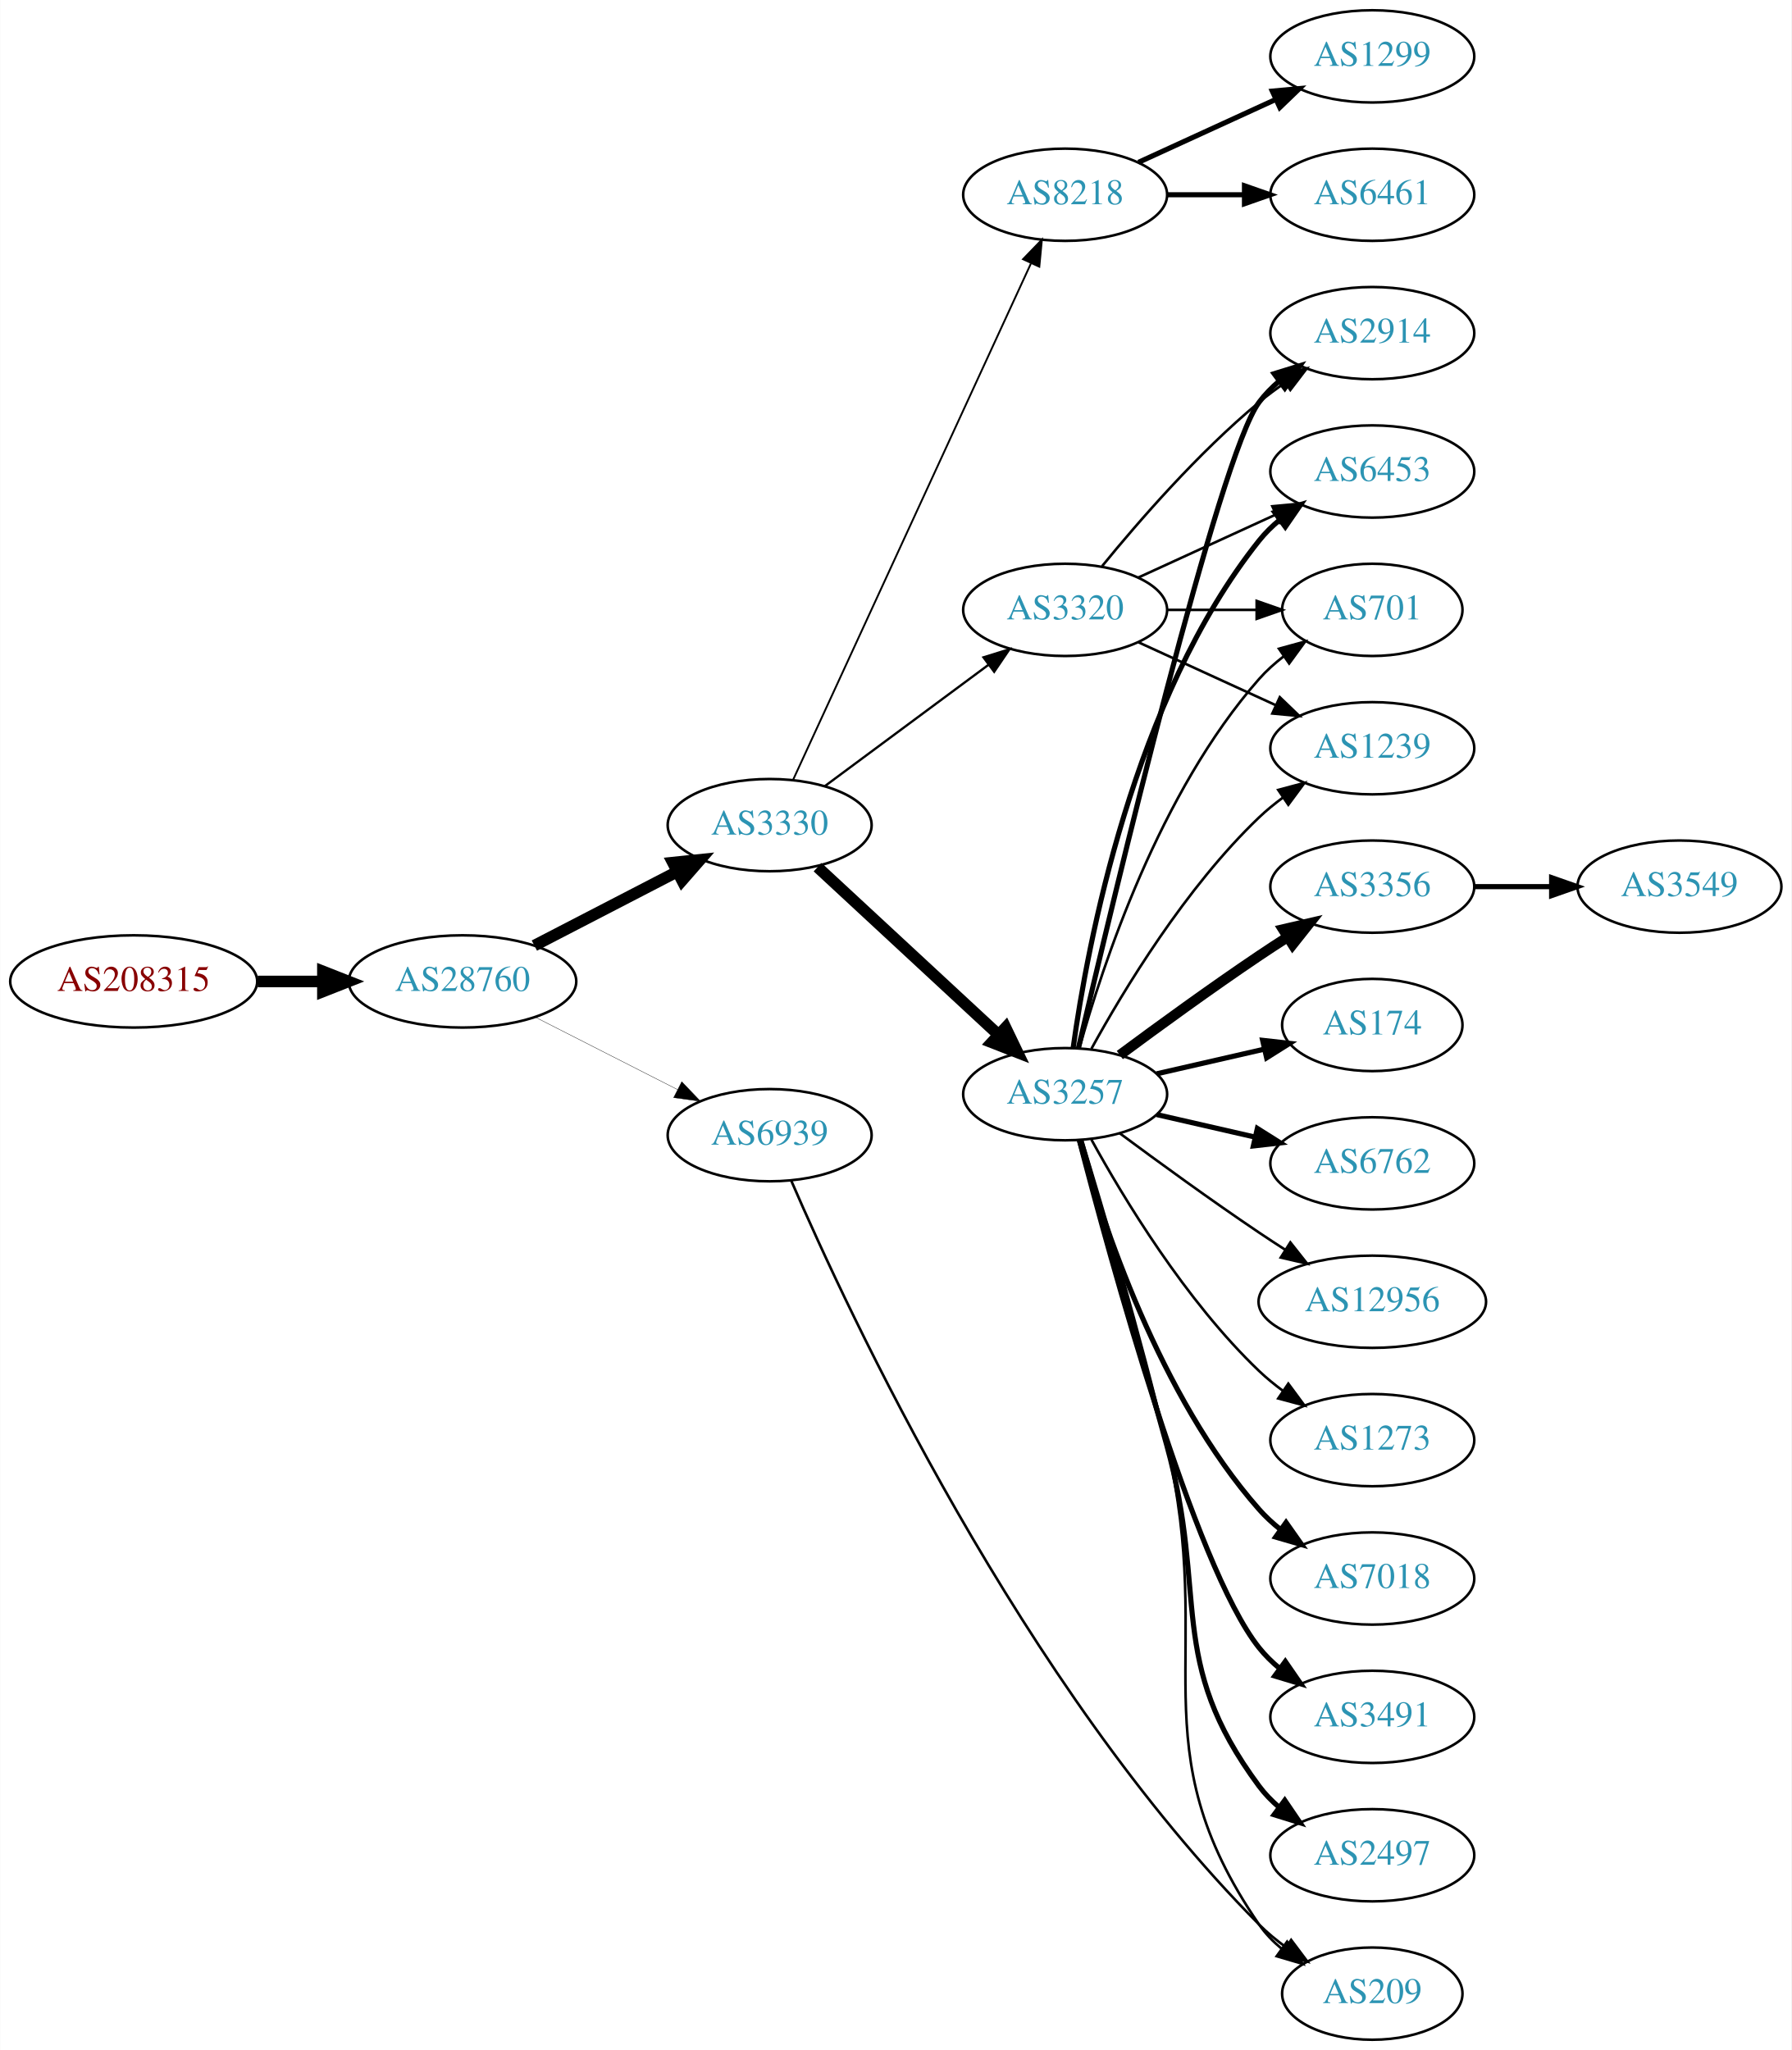
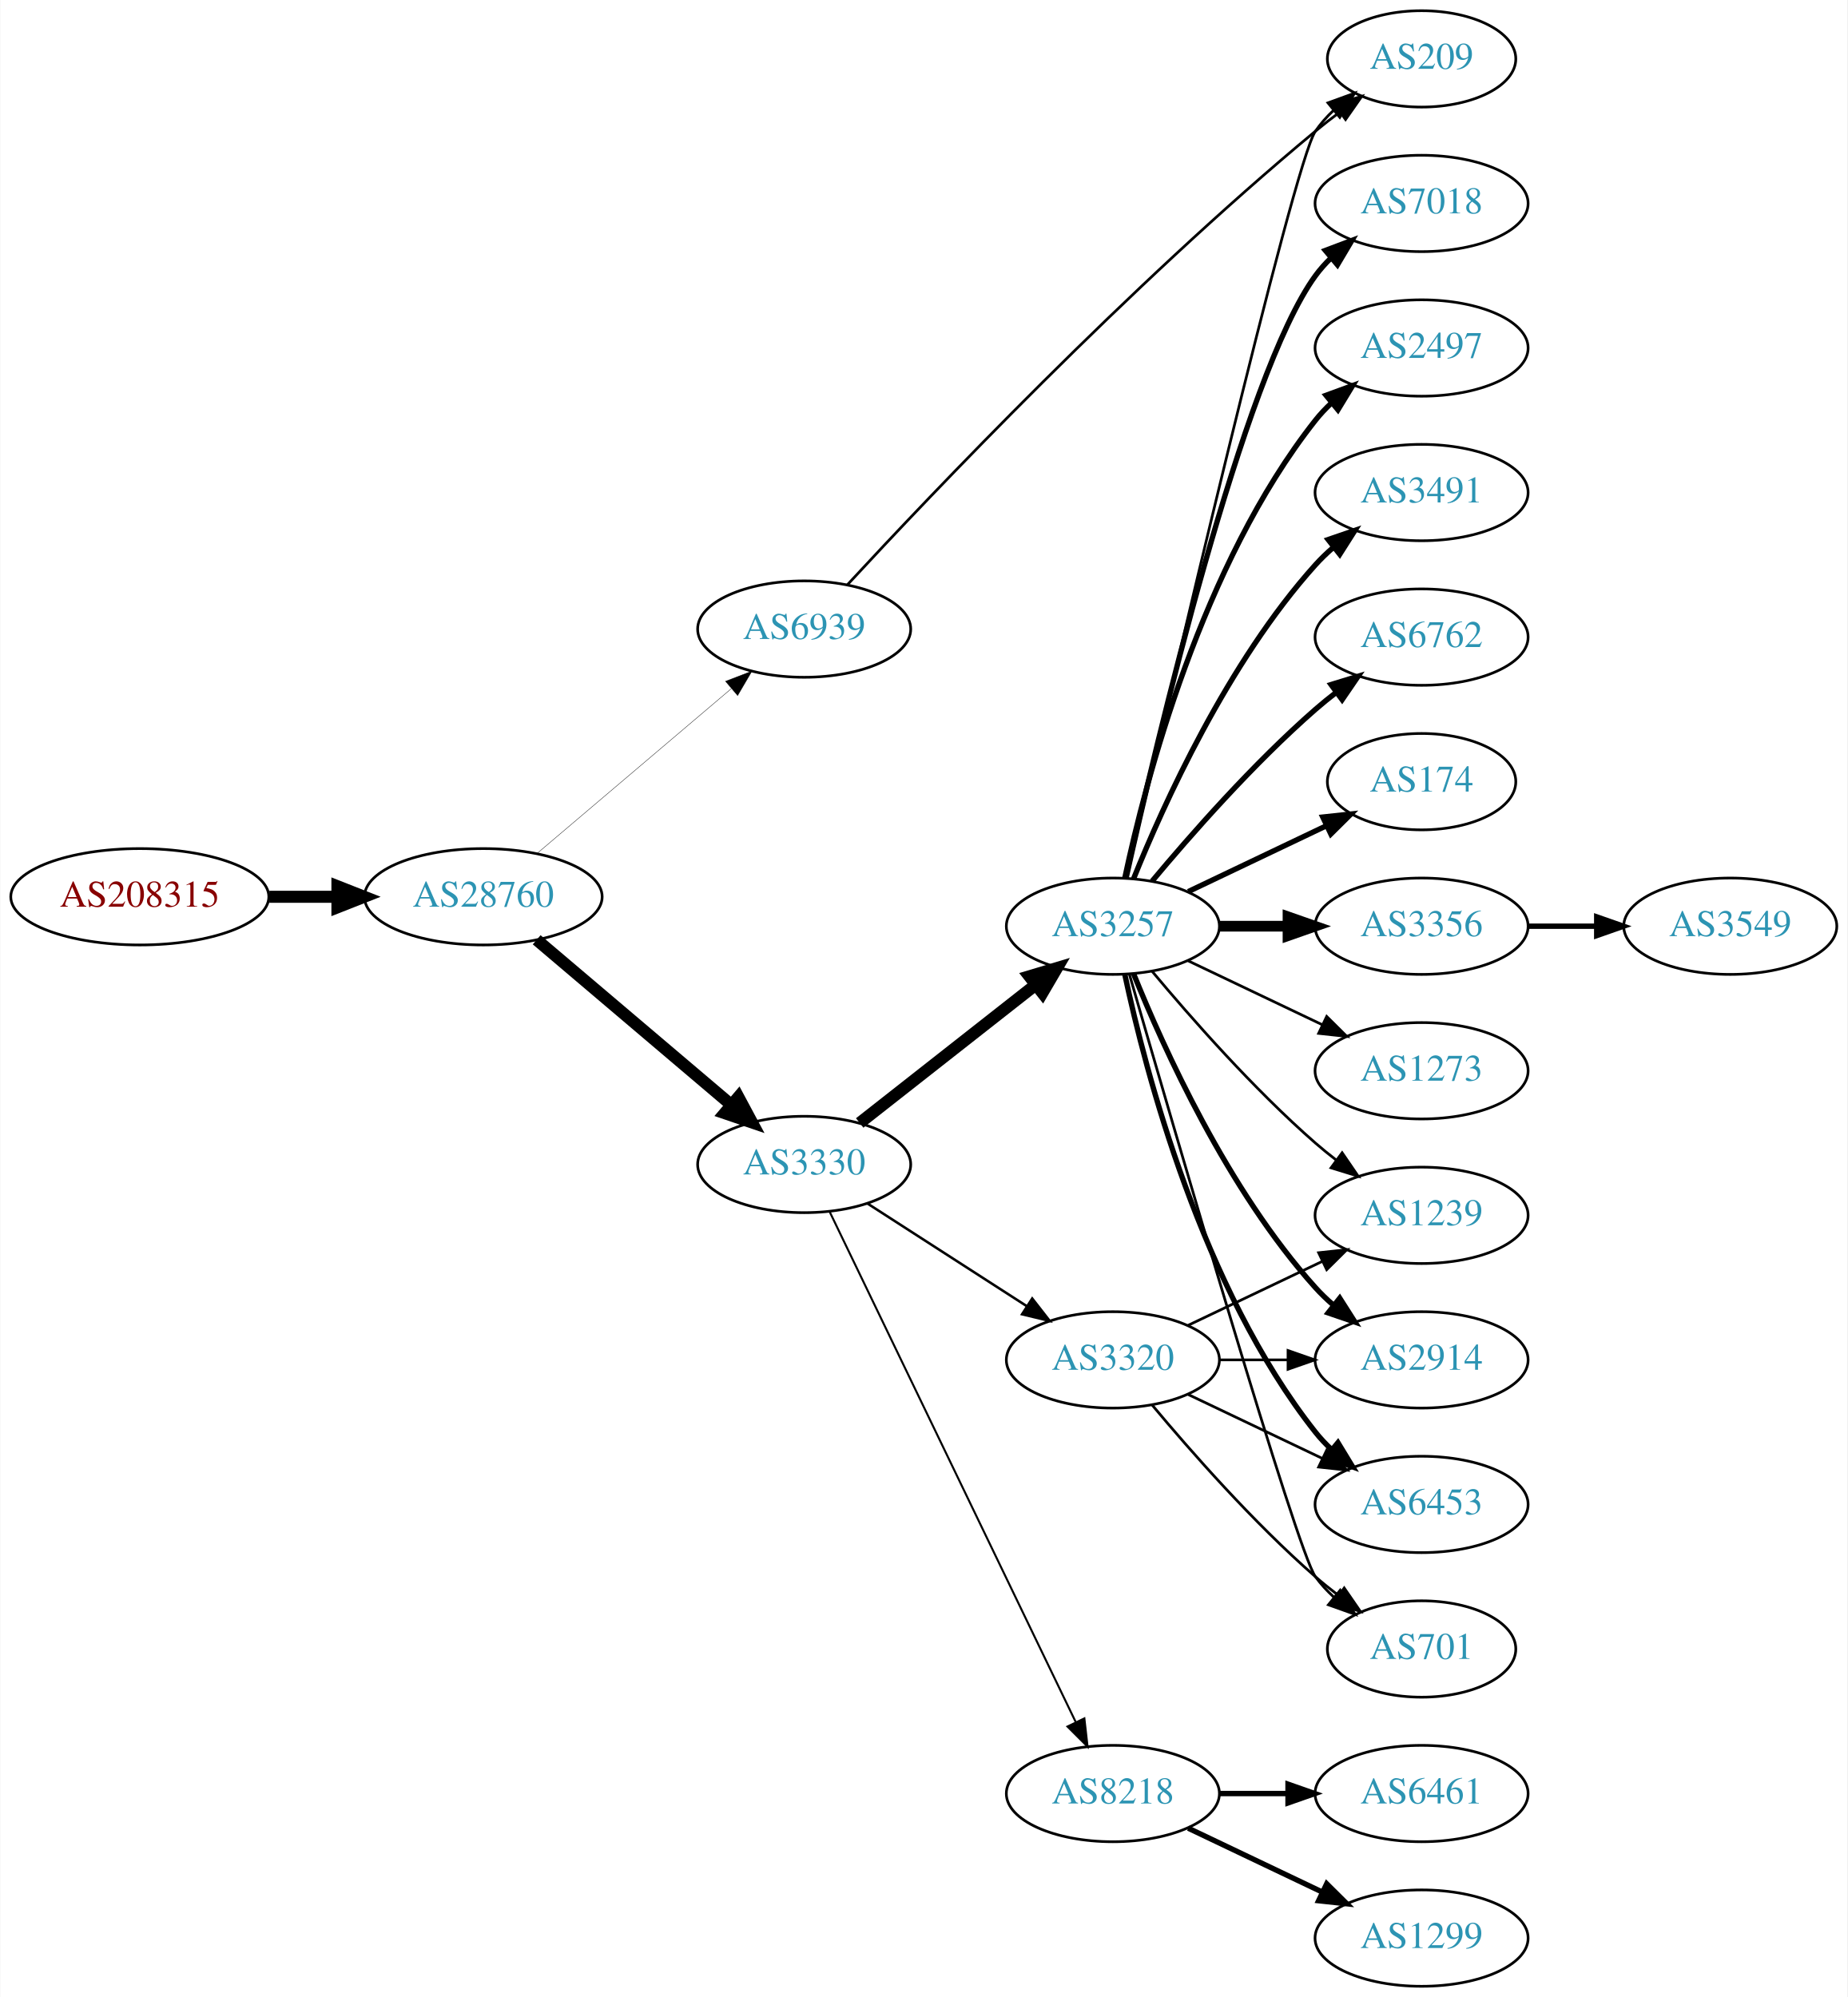
- <svg xmlns="http://www.w3.org/2000/svg" xmlns:xlink="http://www.w3.org/1999/xlink" width="699pt" height="800pt" viewBox="0.00 0.00 698.85 800.00">
-   <g id="graph0" class="graph" transform="scale(1 1) rotate(0) translate(4 796)">
-     <polygon fill="white" stroke="none" points="-4,4 -4,-796 694.855,-796 694.855,4 -4,4" />
+ <svg xmlns="http://www.w3.org/2000/svg" xmlns:xlink="http://www.w3.org/1999/xlink" width="690pt" height="746pt" viewBox="0.00 0.00 689.76 746.00">
+   <g id="graph0" class="graph" transform="scale(1 1) rotate(0) translate(4 742)">
+     <polygon fill="white" stroke="none" points="-4,4 -4,-742 685.755,-742 685.755,4 -4,4" />
    <g id="node1" class="node">
      <g id="a_node1">
        <a xlink:href="/asn/208315" xlink:title="AS208315 ~ frauscher [AT]">
-           <ellipse fill="#ffffff" stroke="black" cx="48.096" cy="-413" rx="48.192" ry="18" />
-           <text text-anchor="middle" x="48.096" y="-409.3" font-family="Times,serif" font-size="14.00" fill="#880000">AS208315</text>
+           <ellipse fill="#ffffff" stroke="black" cx="48.096" cy="-407" rx="48.192" ry="18" />
+           <text text-anchor="middle" x="48.096" y="-403.3" font-family="Times,serif" font-size="14.00" fill="#880000">AS208315</text>
        </a>
      </g>
    </g>
    <g id="node2" class="node">
      <g id="a_node2">
        <a xlink:href="/asn/28760" xlink:title="AS28760 ~ Schaerdingerstr. 35 [AT]">
-           <ellipse fill="#ffffff" stroke="black" cx="176.388" cy="-413" rx="44.393" ry="18" />
-           <text text-anchor="middle" x="176.388" y="-409.3" font-family="Times,serif" font-size="14.00" fill="#2c94b3">AS28760</text>
+           <ellipse fill="#ffffff" stroke="black" cx="176.388" cy="-407" rx="44.393" ry="18" />
+           <text text-anchor="middle" x="176.388" y="-403.3" font-family="Times,serif" font-size="14.00" fill="#2c94b3">AS28760</text>
        </a>
      </g>
    </g>
    <g id="edge1" class="edge">
-       <path fill="none" stroke="black" stroke-width="4.5" d="M96.481,-413C104.742,-413 113.386,-413 121.799,-413" />
-       <polygon fill="black" stroke="black" stroke-width="4.5" points="121.904,-416.938 131.904,-413 121.904,-409.063 121.904,-416.938" />
+       <path fill="none" stroke="black" stroke-width="4.5" d="M96.481,-407C104.742,-407 113.386,-407 121.799,-407" />
+       <polygon fill="black" stroke="black" stroke-width="4.5" points="121.904,-410.938 131.904,-407 121.904,-403.063 121.904,-410.938" />
    </g>
    <g id="node3" class="node">
      <g id="a_node3">
        <a xlink:href="/asn/3330" xlink:title="AS3330 ~ Vienna, Austria [AT]">
-           <ellipse fill="#ffffff" stroke="black" cx="296.23" cy="-474" rx="39.794" ry="18" />
-           <text text-anchor="middle" x="296.23" y="-470.3" font-family="Times,serif" font-size="14.00" fill="#2c94b3">AS3330</text>
+           <ellipse fill="#ffffff" stroke="black" cx="296.23" cy="-307" rx="39.794" ry="18" />
+           <text text-anchor="middle" x="296.23" y="-303.3" font-family="Times,serif" font-size="14.00" fill="#2c94b3">AS3330</text>
        </a>
      </g>
    </g>
    <g id="edge2" class="edge">
-       <path fill="none" stroke="black" stroke-width="4.5" d="M204.423,-426.995C220.972,-435.561 242.324,-446.614 260.165,-455.849" />
-       <polygon fill="black" stroke="black" stroke-width="4.5" points="258.44,-459.39 269.131,-460.49 262.06,-452.396 258.44,-459.39" />
+       <path fill="none" stroke="black" stroke-width="4.5" d="M196.321,-390.933C216.022,-374.215 247.017,-347.913 269.056,-329.211" />
+       <polygon fill="black" stroke="black" stroke-width="4.5" points="271.655,-332.17 276.732,-322.697 266.56,-326.165 271.655,-332.17" />
    </g>
    <g id="node4" class="node">
      <g id="a_node4">
        <a xlink:href="/asn/6939" xlink:title="AS6939 ~ Hurricane Electric LLC [US]">
-           <ellipse fill="#ffffff" stroke="black" cx="296.23" cy="-353" rx="39.794" ry="18" />
-           <text text-anchor="middle" x="296.23" y="-349.3" font-family="Times,serif" font-size="14.00" fill="#2c94b3">AS6939</text>
+           <ellipse fill="#ffffff" stroke="black" cx="296.23" cy="-507" rx="39.794" ry="18" />
+           <text text-anchor="middle" x="296.23" y="-503.3" font-family="Times,serif" font-size="14.00" fill="#2c94b3">AS6939</text>
        </a>
      </g>
    </g>
    <g id="edge3" class="edge">
-       <path fill="none" stroke="black" stroke-width="0.132" d="M204.719,-399.084C221.278,-390.653 242.564,-379.815 260.332,-370.768" />
-       <polygon fill="black" stroke="black" stroke-width="0.132" points="261.936,-373.879 269.26,-366.223 258.76,-367.641 261.936,-373.879" />
+       <path fill="none" stroke="black" stroke-width="0.136" d="M196.321,-423.067C216.022,-439.785 247.017,-466.087 269.056,-484.789" />
+       <polygon fill="black" stroke="black" stroke-width="0.136" points="266.843,-487.501 276.732,-491.303 271.372,-482.164 266.843,-487.501" />
    </g>
    <g id="node5" class="node">
      <g id="a_node5">
-         <a xlink:href="/asn/3257" xlink:title="AS3257 ~ GTT [DE]">
-           <ellipse fill="#ffffff" stroke="black" cx="411.523" cy="-369" rx="39.794" ry="18" />
-           <text text-anchor="middle" x="411.523" y="-365.3" font-family="Times,serif" font-size="14.00" fill="#2c94b3">AS3257</text>
+         <a xlink:href="/asn/3320" xlink:title="AS3320 ~ DTAG [DE]">
+           <ellipse fill="#ffffff" stroke="black" cx="411.523" cy="-234" rx="39.794" ry="18" />
+           <text text-anchor="middle" x="411.523" y="-230.3" font-family="Times,serif" font-size="14.00" fill="#2c94b3">AS3320</text>
        </a>
      </g>
    </g>
    <g id="edge4" class="edge">
-       <path fill="none" stroke="black" stroke-width="4.5" d="M314.932,-457.594C333.888,-440.025 364.121,-412.005 385.505,-392.187" />
-       <polygon fill="black" stroke="black" stroke-width="4.5" points="388.287,-394.977 392.945,-385.291 382.934,-389.201 388.287,-394.977" />
+       <path fill="none" stroke="black" stroke-width="0.938" d="M319.884,-292.403C336.942,-281.411 360.526,-266.215 379.361,-254.079" />
+       <polygon fill="black" stroke="black" stroke-width="0.938" points="381.398,-256.931 387.908,-248.572 377.606,-251.046 381.398,-256.931" />
    </g>
    <g id="node6" class="node">
      <g id="a_node6">
-         <a xlink:href="/asn/3320" xlink:title="AS3320 ~ DTAG [DE]">
-           <ellipse fill="#ffffff" stroke="black" cx="411.523" cy="-558" rx="39.794" ry="18" />
-           <text text-anchor="middle" x="411.523" y="-554.3" font-family="Times,serif" font-size="14.00" fill="#2c94b3">AS3320</text>
+         <a xlink:href="/asn/8218" xlink:title="AS8218 ~ legacy Neotelecoms [FR]">
+           <ellipse fill="#ffffff" stroke="black" cx="411.523" cy="-72" rx="39.794" ry="18" />
+           <text text-anchor="middle" x="411.523" y="-68.3" font-family="Times,serif" font-size="14.00" fill="#2c94b3">AS8218</text>
        </a>
      </g>
    </g>
    <g id="edge5" class="edge">
-       <path fill="none" stroke="black" stroke-width="0.9" d="M317.747,-489.212C335.601,-502.45 361.674,-521.781 381.637,-536.583" />
-       <polygon fill="black" stroke="black" stroke-width="0.9" points="379.659,-539.473 389.776,-542.618 383.828,-533.85 379.659,-539.473" />
+       <path fill="none" stroke="black" stroke-width="0.75" d="M305.745,-289.337C325.436,-248.493 374.216,-147.311 397.608,-98.789" />
+       <polygon fill="black" stroke="black" stroke-width="0.75" points="400.873,-100.075 402.063,-89.548 394.568,-97.035 400.873,-100.075" />
    </g>
    <g id="node7" class="node">
      <g id="a_node7">
-         <a xlink:href="/asn/8218" xlink:title="AS8218 ~ legacy Neotelecoms [FR]">
-           <ellipse fill="#ffffff" stroke="black" cx="411.523" cy="-720" rx="39.794" ry="18" />
-           <text text-anchor="middle" x="411.523" y="-716.3" font-family="Times,serif" font-size="14.00" fill="#2c94b3">AS8218</text>
+         <a xlink:href="/asn/3257" xlink:title="AS3257 ~ GTT [DE]">
+           <ellipse fill="#ffffff" stroke="black" cx="411.523" cy="-396" rx="39.794" ry="18" />
+           <text text-anchor="middle" x="411.523" y="-392.3" font-family="Times,serif" font-size="14.00" fill="#2c94b3">AS3257</text>
        </a>
      </g>
    </g>
    <g id="edge6" class="edge">
-       <path fill="none" stroke="black" stroke-width="0.72" d="M305.378,-491.692C324.975,-534.244 374.843,-642.527 398.157,-693.149" />
-       <polygon fill="black" stroke="black" stroke-width="0.72" points="395.087,-694.85 402.449,-702.469 401.445,-691.921 395.087,-694.85" />
-     </g>
-     <g id="node15" class="node">
-       <g id="a_node15">
+       <path fill="none" stroke="black" stroke-width="4.5" d="M316.964,-322.503C335.129,-336.772 362.263,-358.088 382.639,-374.095" />
+       <polygon fill="black" stroke="black" stroke-width="4.5" points="380.339,-377.295 390.635,-380.376 385.204,-371.102 380.339,-377.295" />
+     </g>
+     <g id="node12" class="node">
+       <g id="a_node12">
        <a xlink:href="/asn/209" xlink:title="AS209 ~ CenturyLink Communications, LLC [US]">
-           <ellipse fill="#ffffff" stroke="black" cx="531.366" cy="-18" rx="35.194" ry="18" />
-           <text text-anchor="middle" x="531.366" y="-14.3" font-family="Times,serif" font-size="14.00" fill="#2c94b3">AS209</text>
-         </a>
-       </g>
-     </g>
-     <g id="edge27" class="edge">
-       <path fill="none" stroke="black" d="M304.726,-335.084C326.584,-284.481 394.608,-138.122 487.17,-45 490.341,-41.809 493.959,-38.82 497.719,-36.078" />
-       <polygon fill="black" stroke="black" points="499.701,-38.964 506.061,-30.491 495.805,-33.148 499.701,-38.964" />
+           <ellipse fill="#ffffff" stroke="black" cx="526.816" cy="-720" rx="35.194" ry="18" />
+           <text text-anchor="middle" x="526.816" y="-716.3" font-family="Times,serif" font-size="14.00" fill="#2c94b3">AS209</text>
+         </a>
+       </g>
+     </g>
+     <g id="edge26" class="edge">
+       <path fill="none" stroke="black" d="M312.404,-523.604C343.57,-557.301 417.716,-635.401 487.17,-693 490.048,-695.387 493.13,-697.782 496.251,-700.106" />
+       <polygon fill="black" stroke="black" points="494.331,-703.036 504.491,-706.038 498.42,-697.355 494.331,-703.036" />
+     </g>
+     <g id="node16" class="node">
+       <g id="a_node16">
+         <a xlink:href="/asn/1239" xlink:title="AS1239 ~ Sprint [US]">
+           <ellipse fill="#ffffff" stroke="black" cx="526.816" cy="-288" rx="39.794" ry="18" />
+           <text text-anchor="middle" x="526.816" y="-284.3" font-family="Times,serif" font-size="14.00" fill="#2c94b3">AS1239</text>
+         </a>
+       </g>
+     </g>
+     <g id="edge22" class="edge">
+       <path fill="none" stroke="black" d="M439.66,-246.934C454.654,-254.081 473.475,-263.052 489.698,-270.785" />
+       <polygon fill="black" stroke="black" points="488.368,-274.028 498.901,-275.171 491.38,-267.709 488.368,-274.028" />
+     </g>
+     <g id="node17" class="node">
+       <g id="a_node17">
+         <a xlink:href="/asn/2914" xlink:title="AS2914 ~ NTT America, Inc. [US]">
+           <ellipse fill="#ffffff" stroke="black" cx="526.816" cy="-234" rx="39.794" ry="18" />
+           <text text-anchor="middle" x="526.816" y="-230.3" font-family="Times,serif" font-size="14.00" fill="#2c94b3">AS2914</text>
+         </a>
+       </g>
+     </g>
+     <g id="edge24" class="edge">
+       <path fill="none" stroke="black" d="M451.195,-234C459.398,-234 468.162,-234 476.694,-234" />
+       <polygon fill="black" stroke="black" points="476.934,-237.5 486.934,-234 476.933,-230.5 476.934,-237.5" />
+     </g>
+     <g id="node19" class="node">
+       <g id="a_node19">
+         <a xlink:href="/asn/6453" xlink:title="AS6453 ~ TATA COMMUNICATIONS (AMERICA) INC [US]">
+           <ellipse fill="#ffffff" stroke="black" cx="526.816" cy="-180" rx="39.794" ry="18" />
+           <text text-anchor="middle" x="526.816" y="-176.3" font-family="Times,serif" font-size="14.00" fill="#2c94b3">AS6453</text>
+         </a>
+       </g>
+     </g>
+     <g id="edge21" class="edge">
+       <path fill="none" stroke="black" d="M439.66,-221.066C454.654,-213.919 473.475,-204.948 489.698,-197.215" />
+       <polygon fill="black" stroke="black" points="491.38,-200.291 498.901,-192.829 488.368,-193.972 491.38,-200.291" />
+     </g>
+     <g id="node20" class="node">
+       <g id="a_node20">
+         <a xlink:href="/asn/701" xlink:title="AS701 ~ UUNET [US]">
+           <ellipse fill="#ffffff" stroke="black" cx="526.816" cy="-126" rx="35.194" ry="18" />
+           <text text-anchor="middle" x="526.816" y="-122.3" font-family="Times,serif" font-size="14.00" fill="#2c94b3">AS701</text>
+         </a>
+       </g>
+     </g>
+     <g id="edge23" class="edge">
+       <path fill="none" stroke="black" d="M426.153,-217.183C440.436,-200.071 463.982,-173.255 487.17,-153 489.839,-150.668 492.712,-148.352 495.642,-146.114" />
+       <polygon fill="black" stroke="black" points="497.92,-148.784 503.934,-140.061 493.793,-143.13 497.92,-148.784" />
    </g>
    <g id="node8" class="node">
      <g id="a_node8">
-         <a xlink:href="/asn/7018" xlink:title="AS7018 ~ AT&amp;T Services, Inc. [US]">
-           <ellipse fill="#ffffff" stroke="black" cx="531.366" cy="-180" rx="39.794" ry="18" />
-           <text text-anchor="middle" x="531.366" y="-176.3" font-family="Times,serif" font-size="14.00" fill="#2c94b3">AS7018</text>
+         <a xlink:href="/asn/6461" xlink:title="AS6461 ~ Zayo Bandwidth [US]">
+           <ellipse fill="#ffffff" stroke="black" cx="526.816" cy="-72" rx="39.794" ry="18" />
+           <text text-anchor="middle" x="526.816" y="-68.3" font-family="Times,serif" font-size="14.00" fill="#2c94b3">AS6461</text>
        </a>
      </g>
    </g>
    <g id="edge7" class="edge">
-       <path fill="none" stroke="black" stroke-width="2" d="M417.096,-351.054C426.002,-319.005 448.286,-251.158 487.17,-207 489.653,-204.179 492.503,-201.551 495.529,-199.129" />
-       <polygon fill="black" stroke="black" stroke-width="2" points="497.714,-201.869 503.818,-193.209 493.646,-196.172 497.714,-201.869" />
+       <path fill="none" stroke="black" stroke-width="2" d="M451.195,-72C459.398,-72 468.162,-72 476.694,-72" />
+       <polygon fill="black" stroke="black" stroke-width="2" points="476.934,-75.5 486.934,-72 476.933,-68.5 476.934,-75.5" />
    </g>
    <g id="node9" class="node">
      <g id="a_node9">
-         <a xlink:href="/asn/1239" xlink:title="AS1239 ~ Sprint [US]">
-           <ellipse fill="#ffffff" stroke="black" cx="531.366" cy="-504" rx="39.794" ry="18" />
-           <text text-anchor="middle" x="531.366" y="-500.3" font-family="Times,serif" font-size="14.00" fill="#2c94b3">AS1239</text>
+         <a xlink:href="/asn/1299" xlink:title="AS1299 ~ Telia Carrier [EU]">
+           <ellipse fill="#ffffff" stroke="black" cx="526.816" cy="-18" rx="39.794" ry="18" />
+           <text text-anchor="middle" x="526.816" y="-14.3" font-family="Times,serif" font-size="14.00" fill="#2c94b3">AS1299</text>
        </a>
      </g>
    </g>
    <g id="edge8" class="edge">
-       <path fill="none" stroke="black" d="M421.764,-386.713C434.31,-409.561 458.487,-449.611 487.17,-477 490.038,-479.739 493.227,-482.347 496.536,-484.785" />
-       <polygon fill="black" stroke="black" points="494.659,-487.742 504.895,-490.477 498.599,-481.956 494.659,-487.742" />
+       <path fill="none" stroke="black" stroke-width="2" d="M439.66,-59.066C454.654,-51.919 473.475,-42.948 489.698,-35.215" />
+       <polygon fill="black" stroke="black" stroke-width="2" points="491.38,-38.291 498.901,-30.829 488.368,-31.972 491.38,-38.291" />
    </g>
    <g id="node10" class="node">
      <g id="a_node10">
-         <a xlink:href="/asn/3491" xlink:title="AS3491 ~ PCCW Global, Inc. [US]">
-           <ellipse fill="#ffffff" stroke="black" cx="531.366" cy="-126" rx="39.794" ry="18" />
-           <text text-anchor="middle" x="531.366" y="-122.3" font-family="Times,serif" font-size="14.00" fill="#2c94b3">AS3491</text>
+         <a xlink:href="/asn/7018" xlink:title="AS7018 ~ AT&amp;T Services, Inc. [US]">
+           <ellipse fill="#ffffff" stroke="black" cx="526.816" cy="-666" rx="39.794" ry="18" />
+           <text text-anchor="middle" x="526.816" y="-662.3" font-family="Times,serif" font-size="14.00" fill="#2c94b3">AS7018</text>
        </a>
      </g>
    </g>
    <g id="edge9" class="edge">
-       <path fill="none" stroke="black" stroke-width="2" d="M417.04,-351.158C428.891,-305.353 461.714,-184.97 487.17,-153 489.511,-150.06 492.265,-147.351 495.231,-144.879" />
-       <polygon fill="black" stroke="black" stroke-width="2" points="497.423,-147.612 503.437,-138.89 493.296,-141.958 497.423,-147.612" />
+       <path fill="none" stroke="black" stroke-width="2" d="M416.481,-414.152C427.602,-464.009 460.082,-601.81 487.17,-639 488.886,-641.357 490.874,-643.581 493.023,-645.663" />
+       <polygon fill="black" stroke="black" stroke-width="2" points="490.886,-648.439 500.797,-652.183 495.385,-643.075 490.886,-648.439" />
    </g>
    <g id="node11" class="node">
      <g id="a_node11">
        <a xlink:href="/asn/2497" xlink:title="AS2497 ~ Internet Initiative Japan Inc. [JP]">
-           <ellipse fill="#ffffff" stroke="black" cx="531.366" cy="-72" rx="39.794" ry="18" />
-           <text text-anchor="middle" x="531.366" y="-68.3" font-family="Times,serif" font-size="14.00" fill="#2c94b3">AS2497</text>
+           <ellipse fill="#ffffff" stroke="black" cx="526.816" cy="-612" rx="39.794" ry="18" />
+           <text text-anchor="middle" x="526.816" y="-608.3" font-family="Times,serif" font-size="14.00" fill="#2c94b3">AS2497</text>
        </a>
      </g>
    </g>
    <g id="edge10" class="edge">
-       <path fill="none" stroke="black" stroke-width="2" d="M417.71,-350.845C425.186,-324.63 439.386,-274.638 451.17,-232 467.483,-172.975 450.684,-148.183 487.17,-99 489.409,-95.981 492.095,-93.221 495.018,-90.716" />
-       <polygon fill="black" stroke="black" stroke-width="2" points="497.213,-93.446 503.165,-84.681 493.046,-87.821 497.213,-93.446" />
-     </g>
-     <g id="node12" class="node">
-       <g id="a_node12">
-         <a xlink:href="/asn/3356" xlink:title="AS3356 ~ Level 3 Parent, LLC [US]">
-           <ellipse fill="#ffffff" stroke="black" cx="531.366" cy="-450" rx="39.794" ry="18" />
-           <text text-anchor="middle" x="531.366" y="-446.3" font-family="Times,serif" font-size="14.00" fill="#2c94b3">AS3356</text>
-         </a>
-       </g>
+       <path fill="none" stroke="black" stroke-width="2" d="M416.013,-414.16C423.644,-450.03 444.636,-531.155 487.17,-585 488.977,-587.288 491.03,-589.462 493.225,-591.51" />
+       <polygon fill="black" stroke="black" stroke-width="2" points="491.135,-594.323 501.084,-597.966 495.578,-588.914 491.135,-594.323" />
    </g>
    <g id="edge11" class="edge">
-       <path fill="none" stroke="black" stroke-width="4" d="M432.853,-384.277C447.716,-395.304 468.46,-410.407 487.17,-423 490.719,-425.389 494.469,-427.839 498.217,-430.242" />
-       <polygon fill="black" stroke="black" stroke-width="4" points="496.544,-433.325 506.866,-435.712 500.285,-427.409 496.544,-433.325" />
+       <path fill="none" stroke="black" d="M416.723,-414.184C431.261,-476.926 479.003,-681.154 487.17,-693 489.074,-695.763 491.36,-698.333 493.856,-700.702" />
+       <polygon fill="black" stroke="black" points="491.846,-703.579 501.805,-707.194 496.274,-698.157 491.846,-703.579" />
    </g>
    <g id="node13" class="node">
      <g id="a_node13">
-         <a xlink:href="/asn/174" xlink:title="AS174 ~ Cogent Communications [US]">
-           <ellipse fill="#ffffff" stroke="black" cx="531.366" cy="-396" rx="35.194" ry="18" />
-           <text text-anchor="middle" x="531.366" y="-392.3" font-family="Times,serif" font-size="14.00" fill="#2c94b3">AS174</text>
+         <a xlink:href="/asn/3491" xlink:title="AS3491 ~ PCCW Global, Inc. [US]">
+           <ellipse fill="#ffffff" stroke="black" cx="526.816" cy="-558" rx="39.794" ry="18" />
+           <text text-anchor="middle" x="526.816" y="-554.3" font-family="Times,serif" font-size="14.00" fill="#2c94b3">AS3491</text>
        </a>
      </g>
    </g>
    <g id="edge12" class="edge">
-       <path fill="none" stroke="black" stroke-width="2" d="M447.242,-376.955C460.335,-379.955 475.357,-383.396 488.998,-386.522" />
-       <polygon fill="black" stroke="black" stroke-width="2" points="488.576,-390.016 499.105,-388.838 490.139,-383.193 488.576,-390.016" />
+       <path fill="none" stroke="black" stroke-width="2" d="M419.271,-413.787C430.322,-441.243 454.375,-494.578 487.17,-531 489.172,-533.224 491.391,-535.363 493.723,-537.397" />
+       <polygon fill="black" stroke="black" stroke-width="2" points="491.921,-540.433 501.942,-543.873 496.254,-534.935 491.921,-540.433" />
    </g>
    <g id="node14" class="node">
      <g id="a_node14">
        <a xlink:href="/asn/6762" xlink:title="AS6762 ~ TELECOM ITALIA SPARKLE S.p.A. [IT]">
-           <ellipse fill="#ffffff" stroke="black" cx="531.366" cy="-342" rx="39.794" ry="18" />
-           <text text-anchor="middle" x="531.366" y="-338.3" font-family="Times,serif" font-size="14.00" fill="#2c94b3">AS6762</text>
+           <ellipse fill="#ffffff" stroke="black" cx="526.816" cy="-504" rx="39.794" ry="18" />
+           <text text-anchor="middle" x="526.816" y="-500.3" font-family="Times,serif" font-size="14.00" fill="#2c94b3">AS6762</text>
        </a>
      </g>
    </g>
    <g id="edge13" class="edge">
-       <path fill="none" stroke="black" stroke-width="2" d="M447.242,-361.045C459.242,-358.296 472.863,-355.175 485.556,-352.267" />
-       <polygon fill="black" stroke="black" stroke-width="2" points="486.522,-355.636 495.487,-349.991 484.958,-348.813 486.522,-355.636" />
+       <path fill="none" stroke="black" stroke-width="2" d="M426.153,-412.817C440.436,-429.929 463.982,-456.745 487.17,-477 489.635,-479.154 492.274,-481.294 494.971,-483.372" />
+       <polygon fill="black" stroke="black" stroke-width="2" points="492.996,-486.264 503.125,-489.37 497.144,-480.625 492.996,-486.264" />
+     </g>
+     <g id="node15" class="node">
+       <g id="a_node15">
+         <a xlink:href="/asn/174" xlink:title="AS174 ~ Cogent Communications [US]">
+           <ellipse fill="#ffffff" stroke="black" cx="526.816" cy="-450" rx="35.194" ry="18" />
+           <text text-anchor="middle" x="526.816" y="-446.3" font-family="Times,serif" font-size="14.00" fill="#2c94b3">AS174</text>
+         </a>
+       </g>
    </g>
    <g id="edge14" class="edge">
-       <path fill="none" stroke="black" d="M418.142,-350.956C426.142,-324.875 440.974,-275.045 451.17,-232 470.676,-149.641 439.298,-114.798 487.17,-45 489.589,-41.472 492.637,-38.313 495.989,-35.51" />
-       <polygon fill="black" stroke="black" points="498.127,-38.283 504.21,-29.608 494.045,-32.597 498.127,-38.283" />
-     </g>
-     <g id="node16" class="node">
-       <g id="a_node16">
-         <a xlink:href="/asn/2914" xlink:title="AS2914 ~ NTT America, Inc. [US]">
-           <ellipse fill="#ffffff" stroke="black" cx="531.366" cy="-666" rx="39.794" ry="18" />
-           <text text-anchor="middle" x="531.366" y="-662.3" font-family="Times,serif" font-size="14.00" fill="#2c94b3">AS2914</text>
-         </a>
-       </g>
+       <path fill="none" stroke="black" stroke-width="2" d="M439.66,-408.934C455.091,-416.29 474.577,-425.577 491.112,-433.459" />
+       <polygon fill="black" stroke="black" stroke-width="2" points="489.921,-436.768 500.454,-437.911 492.933,-430.449 489.921,-436.768" />
    </g>
    <g id="edge15" class="edge">
-       <path fill="none" stroke="black" stroke-width="2" d="M416.729,-387.133C430.097,-444.299 471.648,-618.194 487.17,-639 489.417,-642.013 492.109,-644.769 495.035,-647.272" />
-       <polygon fill="black" stroke="black" stroke-width="2" points="493.066,-650.169 503.187,-653.303 497.23,-644.542 493.066,-650.169" />
-     </g>
-     <g id="node17" class="node">
-       <g id="a_node17">
-         <a xlink:href="/asn/6453" xlink:title="AS6453 ~ TATA COMMUNICATIONS (AMERICA) INC [US]">
-           <ellipse fill="#ffffff" stroke="black" cx="531.366" cy="-612" rx="39.794" ry="18" />
-           <text text-anchor="middle" x="531.366" y="-608.3" font-family="Times,serif" font-size="14.00" fill="#2c94b3">AS6453</text>
-         </a>
-       </g>
+       <path fill="none" stroke="black" d="M426.153,-379.183C440.436,-362.071 463.982,-335.255 487.17,-315 489.635,-312.846 492.274,-310.706 494.971,-308.628" />
+       <polygon fill="black" stroke="black" points="497.144,-311.375 503.125,-302.63 492.996,-305.736 497.144,-311.375" />
    </g>
    <g id="edge16" class="edge">
-       <path fill="none" stroke="black" stroke-width="2" d="M414.662,-387.17C420.162,-426.974 437.988,-523.233 487.17,-585 489.511,-587.94 492.265,-590.649 495.231,-593.121" />
-       <polygon fill="black" stroke="black" stroke-width="2" points="493.296,-596.042 503.437,-599.11 497.423,-590.388 493.296,-596.042" />
+       <path fill="none" stroke="black" stroke-width="2" d="M419.271,-378.213C430.322,-350.757 454.375,-297.422 487.17,-261 489.172,-258.776 491.391,-256.637 493.723,-254.603" />
+       <polygon fill="black" stroke="black" stroke-width="2" points="496.254,-257.065 501.942,-248.127 491.921,-251.567 496.254,-257.065" />
    </g>
    <g id="node18" class="node">
      <g id="a_node18">
-         <a xlink:href="/asn/12956" xlink:title="AS12956 ~ TELXIUS [ES]">
-           <ellipse fill="#ffffff" stroke="black" cx="531.366" cy="-288" rx="44.393" ry="18" />
-           <text text-anchor="middle" x="531.366" y="-284.3" font-family="Times,serif" font-size="14.00" fill="#2c94b3">AS12956</text>
+         <a xlink:href="/asn/3356" xlink:title="AS3356 ~ Level 3 Parent, LLC [US]">
+           <ellipse fill="#ffffff" stroke="black" cx="526.816" cy="-396" rx="39.794" ry="18" />
+           <text text-anchor="middle" x="526.816" y="-392.3" font-family="Times,serif" font-size="14.00" fill="#2c94b3">AS3356</text>
        </a>
      </g>
    </g>
    <g id="edge17" class="edge">
-       <path fill="none" stroke="black" d="M432.853,-353.723C447.716,-342.696 468.46,-327.593 487.17,-315 490.46,-312.785 493.922,-310.518 497.397,-308.285" />
-       <polygon fill="black" stroke="black" points="499.393,-311.163 505.964,-302.852 495.644,-305.252 499.393,-311.163" />
-     </g>
-     <g id="node19" class="node">
-       <g id="a_node19">
-         <a xlink:href="/asn/701" xlink:title="AS701 ~ UUNET [US]">
-           <ellipse fill="#ffffff" stroke="black" cx="531.366" cy="-558" rx="35.194" ry="18" />
-           <text text-anchor="middle" x="531.366" y="-554.3" font-family="Times,serif" font-size="14.00" fill="#2c94b3">AS701</text>
-         </a>
-       </g>
+       <path fill="none" stroke="black" stroke-width="4" d="M451.195,-396C459.398,-396 468.162,-396 476.694,-396" />
+       <polygon fill="black" stroke="black" stroke-width="4" points="476.934,-399.5 486.934,-396 476.933,-392.5 476.934,-399.5" />
    </g>
    <g id="edge18" class="edge">
-       <path fill="none" stroke="black" d="M417.096,-386.946C426.002,-418.995 448.286,-486.842 487.17,-531 489.997,-534.211 493.298,-537.172 496.793,-539.864" />
-       <polygon fill="black" stroke="black" points="494.95,-542.845 505.168,-545.645 498.927,-537.084 494.95,-542.845" />
-     </g>
-     <g id="node20" class="node">
-       <g id="a_node20">
-         <a xlink:href="/asn/1273" xlink:title="AS1273 ~ Vodafone Group PLC [EU]">
-           <ellipse fill="#ffffff" stroke="black" cx="531.366" cy="-234" rx="39.794" ry="18" />
-           <text text-anchor="middle" x="531.366" y="-230.3" font-family="Times,serif" font-size="14.00" fill="#2c94b3">AS1273</text>
-         </a>
-       </g>
+       <path fill="none" stroke="black" stroke-width="2" d="M416.013,-377.84C423.644,-341.97 444.636,-260.845 487.17,-207 488.977,-204.712 491.03,-202.538 493.225,-200.49" />
+       <polygon fill="black" stroke="black" stroke-width="2" points="495.578,-203.086 501.084,-194.034 491.135,-197.677 495.578,-203.086" />
    </g>
    <g id="edge19" class="edge">
-       <path fill="none" stroke="black" d="M421.764,-351.287C434.31,-328.439 458.487,-288.389 487.17,-261 490.038,-258.261 493.227,-255.653 496.536,-253.215" />
-       <polygon fill="black" stroke="black" points="498.599,-256.044 504.895,-247.523 494.659,-250.258 498.599,-256.044" />
-     </g>
-     <g id="edge20" class="edge">
-       <path fill="none" stroke="black" d="M440.152,-545.339C456.109,-538.027 476.379,-528.739 493.662,-520.819" />
-       <polygon fill="black" stroke="black" points="495.277,-523.929 502.91,-516.581 492.361,-517.565 495.277,-523.929" />
-     </g>
-     <g id="edge21" class="edge">
-       <path fill="none" stroke="black" d="M425.942,-575.065C440.057,-592.375 463.471,-619.345 487.17,-639 490.386,-641.668 493.886,-644.27 497.457,-646.741" />
-       <polygon fill="black" stroke="black" points="495.535,-649.666 505.813,-652.236 499.381,-643.817 495.535,-649.666" />
-     </g>
-     <g id="edge22" class="edge">
-       <path fill="none" stroke="black" d="M440.152,-570.661C456.109,-577.973 476.379,-587.261 493.662,-595.181" />
-       <polygon fill="black" stroke="black" points="492.361,-598.435 502.91,-599.419 495.277,-592.071 492.361,-598.435" />
-     </g>
-     <g id="edge23" class="edge">
-       <path fill="none" stroke="black" d="M451.436,-558C462.523,-558 474.682,-558 486.064,-558" />
-       <polygon fill="black" stroke="black" points="486.246,-561.5 496.246,-558 486.246,-554.5 486.246,-561.5" />
+       <path fill="none" stroke="black" d="M417.659,-378.156C433.39,-323.654 480.268,-162.476 487.17,-153 489.145,-150.288 491.479,-147.751 494.006,-145.405" />
+       <polygon fill="black" stroke="black" points="496.422,-147.952 502.001,-138.945 492.023,-142.507 496.422,-147.952" />
    </g>
    <g id="node21" class="node">
      <g id="a_node21">
-         <a xlink:href="/asn/6461" xlink:title="AS6461 ~ Zayo Bandwidth [US]">
-           <ellipse fill="#ffffff" stroke="black" cx="531.366" cy="-720" rx="39.794" ry="18" />
-           <text text-anchor="middle" x="531.366" y="-716.3" font-family="Times,serif" font-size="14.00" fill="#2c94b3">AS6461</text>
-         </a>
-       </g>
-     </g>
-     <g id="edge24" class="edge">
-       <path fill="none" stroke="black" stroke-width="2" d="M451.436,-720C460.989,-720 471.339,-720 481.301,-720" />
-       <polygon fill="black" stroke="black" stroke-width="2" points="481.494,-723.5 491.494,-720 481.494,-716.5 481.494,-723.5" />
+         <a xlink:href="/asn/1273" xlink:title="AS1273 ~ Vodafone Group PLC [EU]">
+           <ellipse fill="#ffffff" stroke="black" cx="526.816" cy="-342" rx="39.794" ry="18" />
+           <text text-anchor="middle" x="526.816" y="-338.3" font-family="Times,serif" font-size="14.00" fill="#2c94b3">AS1273</text>
+         </a>
+       </g>
+     </g>
+     <g id="edge20" class="edge">
+       <path fill="none" stroke="black" d="M439.66,-383.066C454.654,-375.919 473.475,-366.948 489.698,-359.215" />
+       <polygon fill="black" stroke="black" points="491.38,-362.291 498.901,-354.829 488.368,-355.972 491.38,-362.291" />
    </g>
    <g id="node22" class="node">
      <g id="a_node22">
-         <a xlink:href="/asn/1299" xlink:title="AS1299 ~ Telia Carrier [EU]">
-           <ellipse fill="#ffffff" stroke="black" cx="531.366" cy="-774" rx="39.794" ry="18" />
-           <text text-anchor="middle" x="531.366" y="-770.3" font-family="Times,serif" font-size="14.00" fill="#2c94b3">AS1299</text>
+         <a xlink:href="/asn/3549" xlink:title="AS3549 ~ Level 3 Parent, LLC [US]">
+           <ellipse fill="#ffffff" stroke="black" cx="642.109" cy="-396" rx="39.794" ry="18" />
+           <text text-anchor="middle" x="642.109" y="-392.3" font-family="Times,serif" font-size="14.00" fill="#2c94b3">AS3549</text>
        </a>
      </g>
    </g>
    <g id="edge25" class="edge">
-       <path fill="none" stroke="black" stroke-width="2" d="M440.152,-732.661C456.109,-739.973 476.379,-749.261 493.662,-757.181" />
-       <polygon fill="black" stroke="black" stroke-width="2" points="492.361,-760.435 502.91,-761.419 495.277,-754.071 492.361,-760.435" />
-     </g>
-     <g id="node23" class="node">
-       <g id="a_node23">
-         <a xlink:href="/asn/3549" xlink:title="AS3549 ~ Level 3 Parent, LLC [US]">
-           <ellipse fill="#ffffff" stroke="black" cx="651.208" cy="-450" rx="39.794" ry="18" />
-           <text text-anchor="middle" x="651.208" y="-446.3" font-family="Times,serif" font-size="14.00" fill="#2c94b3">AS3549</text>
-         </a>
-       </g>
-     </g>
-     <g id="edge26" class="edge">
-       <path fill="none" stroke="black" stroke-width="2" d="M571.278,-450C580.832,-450 591.181,-450 601.144,-450" />
-       <polygon fill="black" stroke="black" stroke-width="2" points="601.336,-453.5 611.336,-450 601.336,-446.5 601.336,-453.5" />
+       <path fill="none" stroke="black" stroke-width="2" d="M566.488,-396C574.691,-396 583.455,-396 591.987,-396" />
+       <polygon fill="black" stroke="black" stroke-width="2" points="592.227,-399.5 602.226,-396 592.226,-392.5 592.227,-399.5" />
    </g>
  </g>
</svg>
